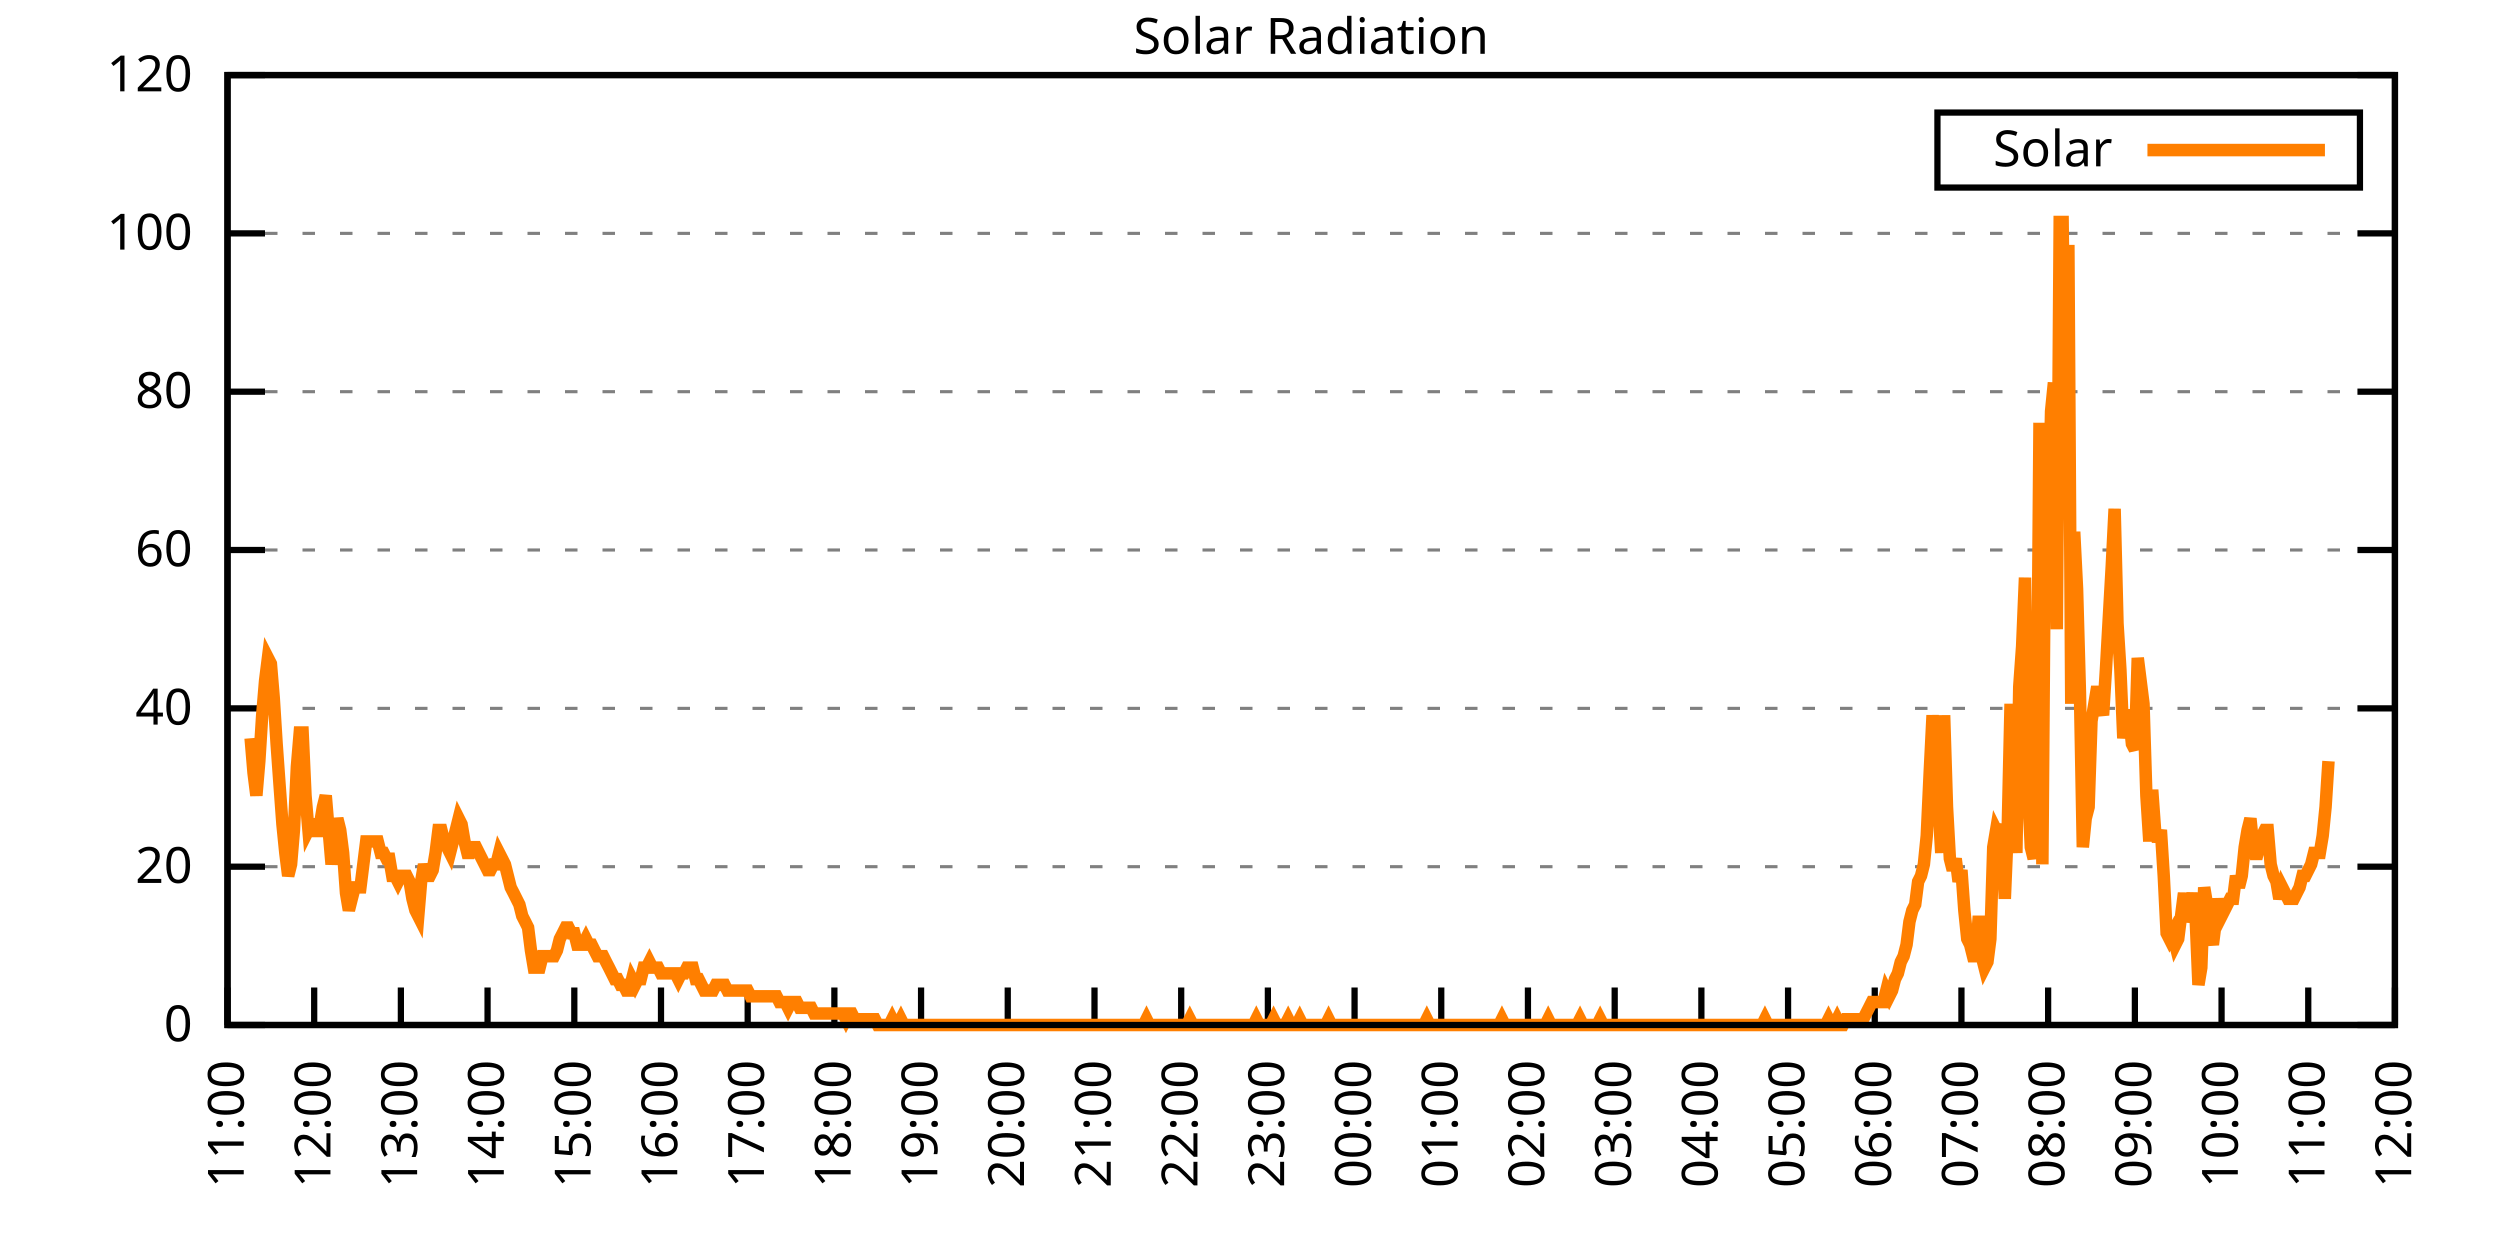
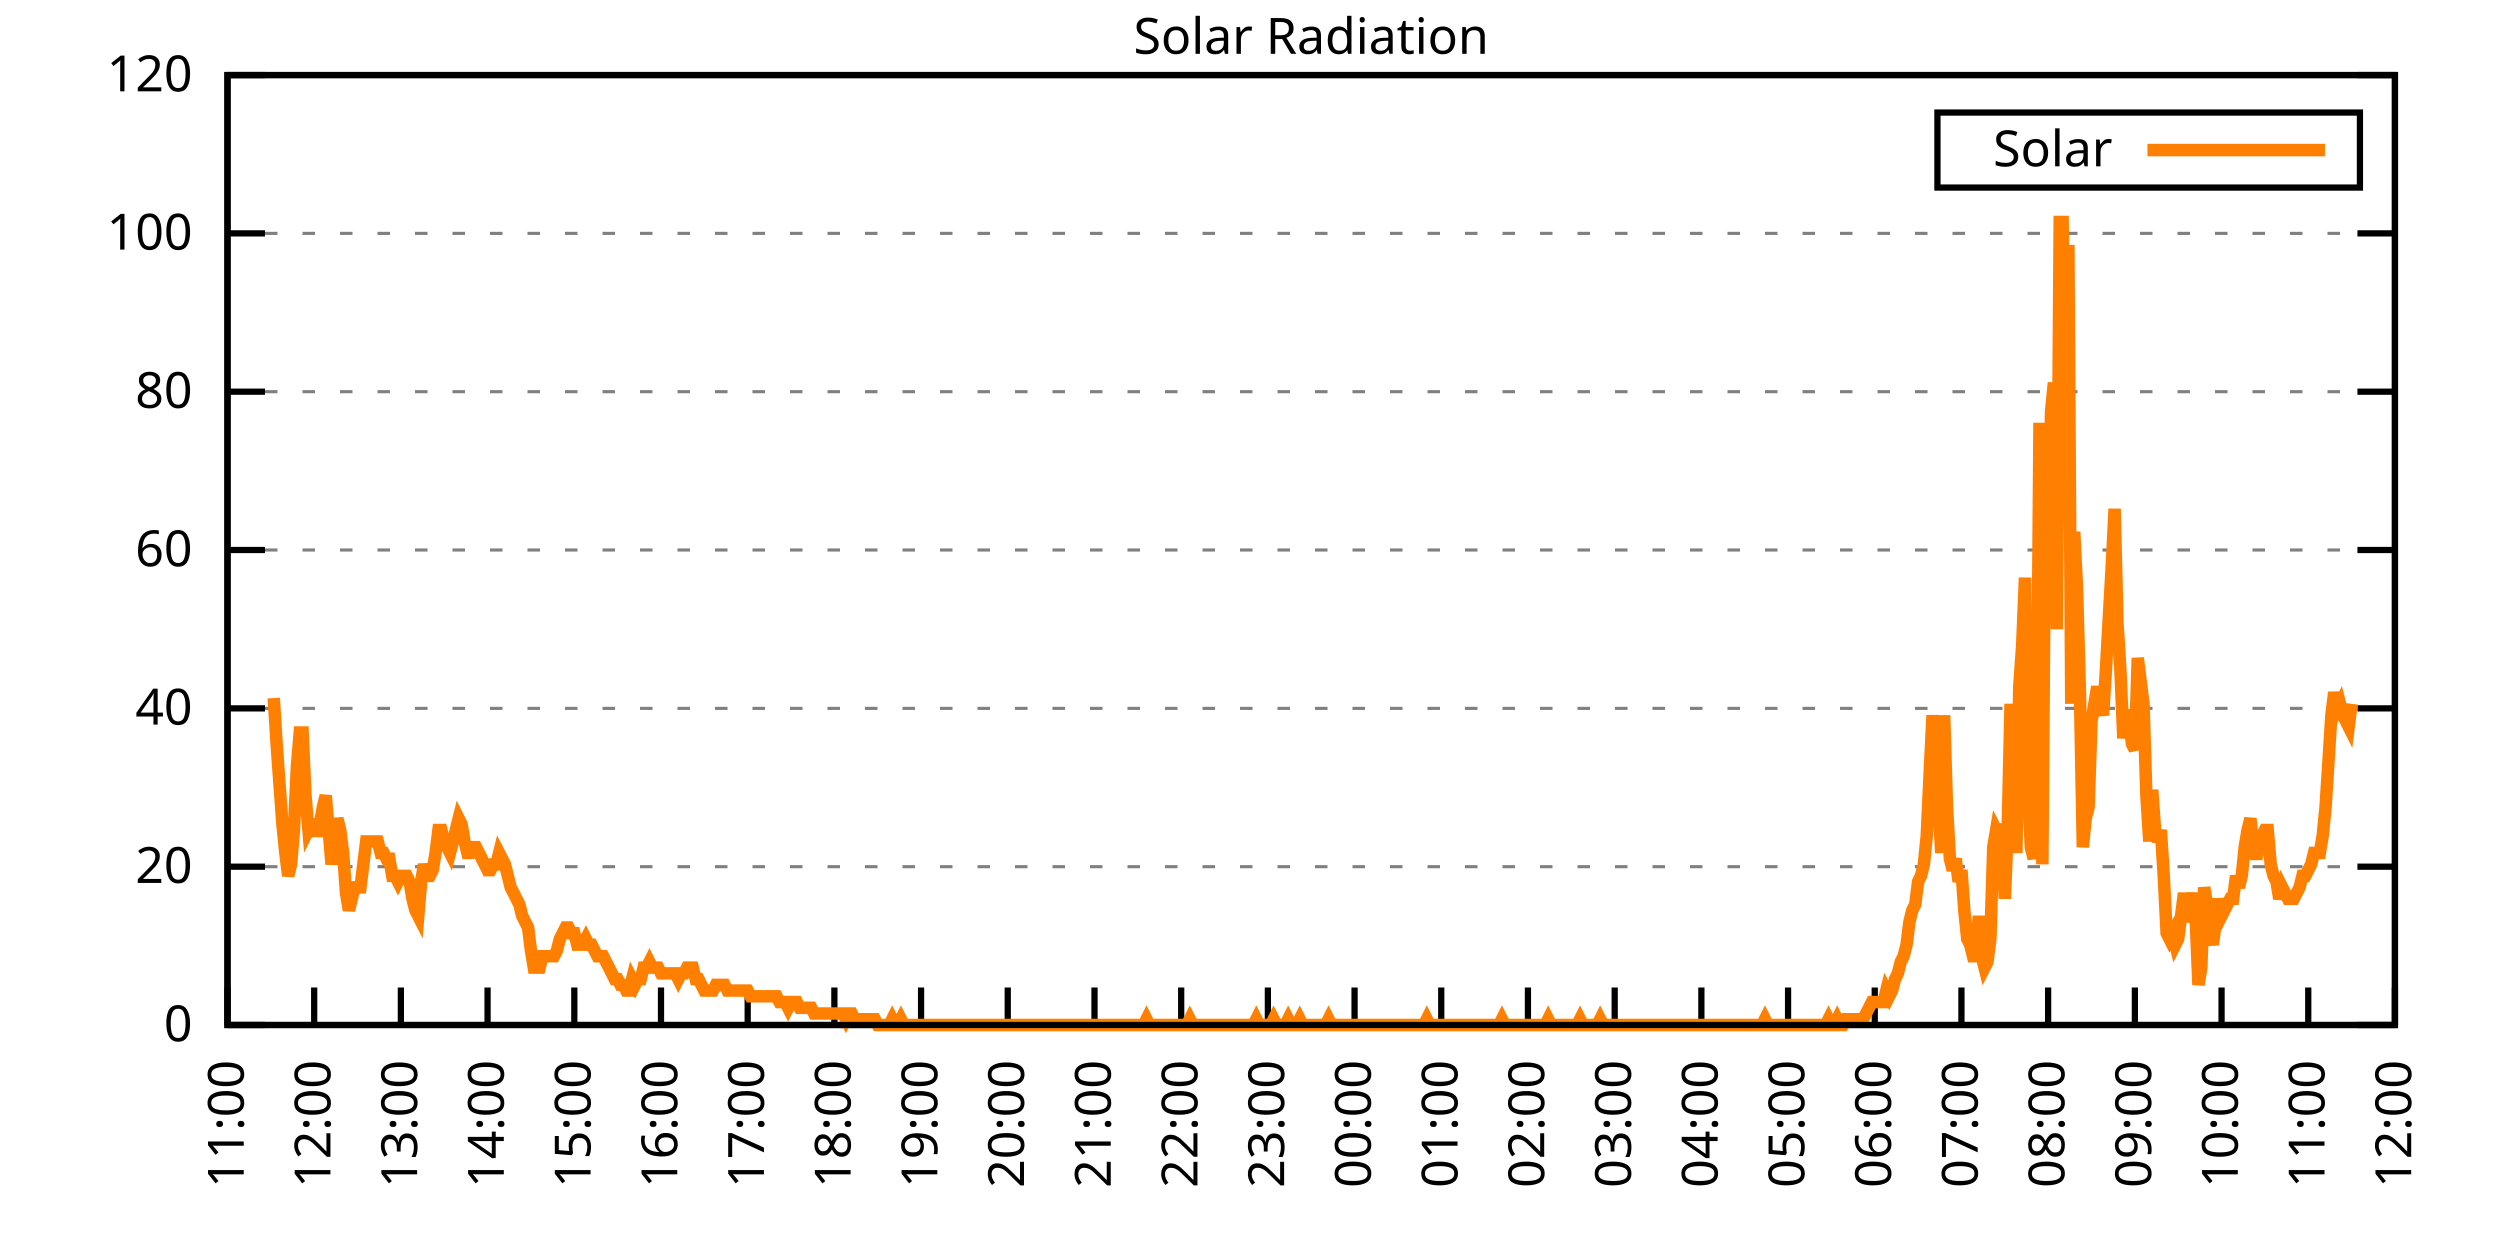
<svg xmlns="http://www.w3.org/2000/svg" xmlns:xlink="http://www.w3.org/1999/xlink" width="400" height="200" viewBox="0 0 400 200">
  <g id="gnuplot_canvas">
    <rect x="0" y="0" width="400" height="200" fill="none" />
    <defs>
      <circle id="gpDot" r="0.5" stroke-width="0.5" stroke="currentColor" />
      <path id="gpPt0" stroke-width="0.333" stroke="currentColor" d="M-1,0 h2 M0,-1 v2" />
      <path id="gpPt1" stroke-width="0.333" stroke="currentColor" d="M-1,-1 L1,1 M1,-1 L-1,1" />
      <path id="gpPt2" stroke-width="0.333" stroke="currentColor" d="M-1,0 L1,0 M0,-1 L0,1 M-1,-1 L1,1 M-1,1 L1,-1" />
      <rect id="gpPt3" stroke-width="0.333" stroke="currentColor" x="-1" y="-1" width="2" height="2" />
      <rect id="gpPt4" stroke-width="0.333" stroke="currentColor" fill="currentColor" x="-1" y="-1" width="2" height="2" />
      <circle id="gpPt5" stroke-width="0.333" stroke="currentColor" cx="0" cy="0" r="1" />
      <use xlink:href="#gpPt5" id="gpPt6" fill="currentColor" stroke="none" />
      <path id="gpPt7" stroke-width="0.333" stroke="currentColor" d="M0,-1.33 L-1.33,0.67 L1.33,0.67 z" />
      <use xlink:href="#gpPt7" id="gpPt8" fill="currentColor" stroke="none" />
      <use xlink:href="#gpPt7" id="gpPt9" stroke="currentColor" transform="rotate(180)" />
      <use xlink:href="#gpPt9" id="gpPt10" fill="currentColor" stroke="none" />
      <use xlink:href="#gpPt3" id="gpPt11" stroke="currentColor" transform="rotate(45)" />
      <use xlink:href="#gpPt11" id="gpPt12" fill="currentColor" stroke="none" />
      <path id="gpPt13" stroke-width="0.333" stroke="currentColor" d="M0,1.330 L1.265,0.411 L0.782,-1.067 L-0.782,-1.076 L-1.265,0.411 z" />
      <use xlink:href="#gpPt13" id="gpPt14" fill="currentColor" stroke="none" />
      <filter id="textbox" filterUnits="objectBoundingBox" x="0" y="0" height="1" width="1">
        <feFlood flood-color="white" flood-opacity="1" result="bgnd" />
        <feComposite in="SourceGraphic" in2="bgnd" operator="atop" />
      </filter>
      <filter id="greybox" filterUnits="objectBoundingBox" x="0" y="0" height="1" width="1">
        <feFlood flood-color="lightgrey" flood-opacity="1" result="grey" />
        <feComposite in="SourceGraphic" in2="grey" operator="atop" />
      </filter>
    </defs>
    <g fill="none" color="white" stroke="currentColor" stroke-width="1.00" stroke-linecap="butt" stroke-linejoin="miter">
</g>
    <g fill="none" color="black" stroke="currentColor" stroke-width="1.00" stroke-linecap="butt" stroke-linejoin="miter">
      <g stroke="none" shape-rendering="crispEdges">
        <polygon fill="rgb(255, 255, 255)" points="36.40,164.00 383.18,164.00 383.18,12.02 36.40,12.02 " />
      </g>
    </g>
    <g fill="none" color="black" stroke="currentColor" stroke-width="1.00" stroke-linecap="butt" stroke-linejoin="miter">
</g>
    <g fill="none" color="black" stroke="black" stroke-width="0.50" stroke-linecap="butt" stroke-linejoin="miter">
</g>
    <g fill="none" color="gray" stroke="currentColor" stroke-width="0.50" stroke-linecap="butt" stroke-linejoin="miter">
      <path stroke="gray" stroke-dasharray="2,4" class="gridline" d="M36.40,164.00 L383.19,164.00  " />
    </g>
    <g fill="none" color="gray" stroke="gray" stroke-width="1.00" stroke-linecap="butt" stroke-linejoin="miter">
</g>
    <g fill="none" color="black" stroke="currentColor" stroke-width="1.00" stroke-linecap="butt" stroke-linejoin="miter">
      <path stroke="black" d="M36.40,164.00 L42.40,164.00 M383.19,164.00 L377.19,164.00  " />
      <g transform="translate(30.80,166.60)" stroke="none" fill="black" font-family="Sans" font-size="8.00" text-anchor="end">
        <text>
          <tspan font-family="Sans"> 0</tspan>
        </text>
      </g>
    </g>
    <g fill="none" color="black" stroke="currentColor" stroke-width="1.00" stroke-linecap="butt" stroke-linejoin="miter">
</g>
    <g fill="none" color="black" stroke="black" stroke-width="0.50" stroke-linecap="butt" stroke-linejoin="miter">
</g>
    <g fill="none" color="gray" stroke="currentColor" stroke-width="0.50" stroke-linecap="butt" stroke-linejoin="miter">
      <path stroke="gray" stroke-dasharray="2,4" class="gridline" d="M36.40,138.67 L383.19,138.67  " />
    </g>
    <g fill="none" color="gray" stroke="gray" stroke-width="1.00" stroke-linecap="butt" stroke-linejoin="miter">
</g>
    <g fill="none" color="black" stroke="currentColor" stroke-width="1.00" stroke-linecap="butt" stroke-linejoin="miter">
      <path stroke="black" d="M36.40,138.67 L42.40,138.67 M383.19,138.67 L377.19,138.67  " />
      <g transform="translate(30.80,141.27)" stroke="none" fill="black" font-family="Sans" font-size="8.00" text-anchor="end">
        <text>
          <tspan font-family="Sans"> 20</tspan>
        </text>
      </g>
    </g>
    <g fill="none" color="black" stroke="currentColor" stroke-width="1.00" stroke-linecap="butt" stroke-linejoin="miter">
</g>
    <g fill="none" color="black" stroke="black" stroke-width="0.50" stroke-linecap="butt" stroke-linejoin="miter">
</g>
    <g fill="none" color="gray" stroke="currentColor" stroke-width="0.50" stroke-linecap="butt" stroke-linejoin="miter">
      <path stroke="gray" stroke-dasharray="2,4" class="gridline" d="M36.40,113.34 L383.19,113.34  " />
    </g>
    <g fill="none" color="gray" stroke="gray" stroke-width="1.00" stroke-linecap="butt" stroke-linejoin="miter">
</g>
    <g fill="none" color="black" stroke="currentColor" stroke-width="1.00" stroke-linecap="butt" stroke-linejoin="miter">
      <path stroke="black" d="M36.40,113.34 L42.40,113.34 M383.19,113.34 L377.19,113.34  " />
      <g transform="translate(30.80,115.94)" stroke="none" fill="black" font-family="Sans" font-size="8.00" text-anchor="end">
        <text>
          <tspan font-family="Sans"> 40</tspan>
        </text>
      </g>
    </g>
    <g fill="none" color="black" stroke="currentColor" stroke-width="1.00" stroke-linecap="butt" stroke-linejoin="miter">
</g>
    <g fill="none" color="black" stroke="black" stroke-width="0.50" stroke-linecap="butt" stroke-linejoin="miter">
</g>
    <g fill="none" color="gray" stroke="currentColor" stroke-width="0.50" stroke-linecap="butt" stroke-linejoin="miter">
      <path stroke="gray" stroke-dasharray="2,4" class="gridline" d="M36.40,88.00 L383.19,88.00  " />
    </g>
    <g fill="none" color="gray" stroke="gray" stroke-width="1.00" stroke-linecap="butt" stroke-linejoin="miter">
</g>
    <g fill="none" color="black" stroke="currentColor" stroke-width="1.00" stroke-linecap="butt" stroke-linejoin="miter">
      <path stroke="black" d="M36.40,88.00 L42.40,88.00 M383.19,88.00 L377.19,88.00  " />
      <g transform="translate(30.80,90.60)" stroke="none" fill="black" font-family="Sans" font-size="8.00" text-anchor="end">
        <text>
          <tspan font-family="Sans"> 60</tspan>
        </text>
      </g>
    </g>
    <g fill="none" color="black" stroke="currentColor" stroke-width="1.00" stroke-linecap="butt" stroke-linejoin="miter">
</g>
    <g fill="none" color="black" stroke="black" stroke-width="0.50" stroke-linecap="butt" stroke-linejoin="miter">
</g>
    <g fill="none" color="gray" stroke="currentColor" stroke-width="0.50" stroke-linecap="butt" stroke-linejoin="miter">
      <path stroke="gray" stroke-dasharray="2,4" class="gridline" d="M36.40,62.67 L383.19,62.67  " />
    </g>
    <g fill="none" color="gray" stroke="gray" stroke-width="1.00" stroke-linecap="butt" stroke-linejoin="miter">
</g>
    <g fill="none" color="black" stroke="currentColor" stroke-width="1.00" stroke-linecap="butt" stroke-linejoin="miter">
      <path stroke="black" d="M36.40,62.67 L42.40,62.67 M383.19,62.67 L377.19,62.67  " />
      <g transform="translate(30.80,65.27)" stroke="none" fill="black" font-family="Sans" font-size="8.00" text-anchor="end">
        <text>
          <tspan font-family="Sans"> 80</tspan>
        </text>
      </g>
    </g>
    <g fill="none" color="black" stroke="currentColor" stroke-width="1.00" stroke-linecap="butt" stroke-linejoin="miter">
</g>
    <g fill="none" color="black" stroke="black" stroke-width="0.50" stroke-linecap="butt" stroke-linejoin="miter">
</g>
    <g fill="none" color="gray" stroke="currentColor" stroke-width="0.50" stroke-linecap="butt" stroke-linejoin="miter">
      <path stroke="gray" stroke-dasharray="2,4" class="gridline" d="M36.40,37.34 L383.19,37.34  " />
    </g>
    <g fill="none" color="gray" stroke="gray" stroke-width="1.00" stroke-linecap="butt" stroke-linejoin="miter">
</g>
    <g fill="none" color="black" stroke="currentColor" stroke-width="1.00" stroke-linecap="butt" stroke-linejoin="miter">
      <path stroke="black" d="M36.40,37.34 L42.40,37.34 M383.19,37.34 L377.19,37.34  " />
      <g transform="translate(30.80,39.94)" stroke="none" fill="black" font-family="Sans" font-size="8.00" text-anchor="end">
        <text>
          <tspan font-family="Sans"> 100</tspan>
        </text>
      </g>
    </g>
    <g fill="none" color="black" stroke="currentColor" stroke-width="1.00" stroke-linecap="butt" stroke-linejoin="miter">
</g>
    <g fill="none" color="black" stroke="black" stroke-width="0.50" stroke-linecap="butt" stroke-linejoin="miter">
</g>
    <g fill="none" color="gray" stroke="currentColor" stroke-width="0.50" stroke-linecap="butt" stroke-linejoin="miter">
      <path stroke="gray" stroke-dasharray="2,4" class="gridline" d="M36.40,12.01 L383.19,12.01  " />
    </g>
    <g fill="none" color="gray" stroke="gray" stroke-width="1.00" stroke-linecap="butt" stroke-linejoin="miter">
</g>
    <g fill="none" color="black" stroke="currentColor" stroke-width="1.00" stroke-linecap="butt" stroke-linejoin="miter">
      <path stroke="black" d="M36.40,12.01 L42.40,12.01 M383.19,12.01 L377.19,12.01  " />
      <g transform="translate(30.80,14.61)" stroke="none" fill="black" font-family="Sans" font-size="8.00" text-anchor="end">
        <text>
          <tspan font-family="Sans"> 120</tspan>
        </text>
      </g>
    </g>
    <g fill="none" color="black" stroke="currentColor" stroke-width="1.00" stroke-linecap="butt" stroke-linejoin="miter">
      <path stroke="black" d="M36.40,164.00 L36.40,158.00  " />
      <g transform="translate(39.00,169.60) rotate(270.00)" stroke="none" fill="black" font-family="Sans" font-size="8.00" text-anchor="end">
        <text>
          <tspan font-family="Sans">11:00</tspan>
        </text>
      </g>
    </g>
    <g fill="none" color="black" stroke="currentColor" stroke-width="1.00" stroke-linecap="butt" stroke-linejoin="miter">
      <path stroke="black" d="M50.27,164.00 L50.27,158.00  " />
      <g transform="translate(52.87,169.60) rotate(270.00)" stroke="none" fill="black" font-family="Sans" font-size="8.00" text-anchor="end">
        <text>
          <tspan font-family="Sans">12:00</tspan>
        </text>
      </g>
    </g>
    <g fill="none" color="black" stroke="currentColor" stroke-width="1.00" stroke-linecap="butt" stroke-linejoin="miter">
      <path stroke="black" d="M64.14,164.00 L64.14,158.00  " />
      <g transform="translate(66.74,169.60) rotate(270.00)" stroke="none" fill="black" font-family="Sans" font-size="8.00" text-anchor="end">
        <text>
          <tspan font-family="Sans">13:00</tspan>
        </text>
      </g>
    </g>
    <g fill="none" color="black" stroke="currentColor" stroke-width="1.00" stroke-linecap="butt" stroke-linejoin="miter">
      <path stroke="black" d="M78.01,164.00 L78.01,158.00  " />
      <g transform="translate(80.61,169.60) rotate(270.00)" stroke="none" fill="black" font-family="Sans" font-size="8.00" text-anchor="end">
        <text>
          <tspan font-family="Sans">14:00</tspan>
        </text>
      </g>
    </g>
    <g fill="none" color="black" stroke="currentColor" stroke-width="1.00" stroke-linecap="butt" stroke-linejoin="miter">
      <path stroke="black" d="M91.89,164.00 L91.89,158.00  " />
      <g transform="translate(94.49,169.60) rotate(270.00)" stroke="none" fill="black" font-family="Sans" font-size="8.00" text-anchor="end">
        <text>
          <tspan font-family="Sans">15:00</tspan>
        </text>
      </g>
    </g>
    <g fill="none" color="black" stroke="currentColor" stroke-width="1.00" stroke-linecap="butt" stroke-linejoin="miter">
      <path stroke="black" d="M105.76,164.00 L105.76,158.00  " />
      <g transform="translate(108.36,169.60) rotate(270.00)" stroke="none" fill="black" font-family="Sans" font-size="8.00" text-anchor="end">
        <text>
          <tspan font-family="Sans">16:00</tspan>
        </text>
      </g>
    </g>
    <g fill="none" color="black" stroke="currentColor" stroke-width="1.00" stroke-linecap="butt" stroke-linejoin="miter">
      <path stroke="black" d="M119.63,164.00 L119.63,158.00  " />
      <g transform="translate(122.23,169.60) rotate(270.00)" stroke="none" fill="black" font-family="Sans" font-size="8.00" text-anchor="end">
        <text>
          <tspan font-family="Sans">17:00</tspan>
        </text>
      </g>
    </g>
    <g fill="none" color="black" stroke="currentColor" stroke-width="1.00" stroke-linecap="butt" stroke-linejoin="miter">
      <path stroke="black" d="M133.50,164.00 L133.50,158.00  " />
      <g transform="translate(136.10,169.60) rotate(270.00)" stroke="none" fill="black" font-family="Sans" font-size="8.00" text-anchor="end">
        <text>
          <tspan font-family="Sans">18:00</tspan>
        </text>
      </g>
    </g>
    <g fill="none" color="black" stroke="currentColor" stroke-width="1.00" stroke-linecap="butt" stroke-linejoin="miter">
      <path stroke="black" d="M147.37,164.00 L147.37,158.00  " />
      <g transform="translate(149.97,169.60) rotate(270.00)" stroke="none" fill="black" font-family="Sans" font-size="8.00" text-anchor="end">
        <text>
          <tspan font-family="Sans">19:00</tspan>
        </text>
      </g>
    </g>
    <g fill="none" color="black" stroke="currentColor" stroke-width="1.00" stroke-linecap="butt" stroke-linejoin="miter">
      <path stroke="black" d="M161.24,164.00 L161.24,158.00  " />
      <g transform="translate(163.84,169.60) rotate(270.00)" stroke="none" fill="black" font-family="Sans" font-size="8.00" text-anchor="end">
        <text>
          <tspan font-family="Sans">20:00</tspan>
        </text>
      </g>
    </g>
    <g fill="none" color="black" stroke="currentColor" stroke-width="1.00" stroke-linecap="butt" stroke-linejoin="miter">
      <path stroke="black" d="M175.12,164.00 L175.12,158.00  " />
      <g transform="translate(177.72,169.60) rotate(270.00)" stroke="none" fill="black" font-family="Sans" font-size="8.00" text-anchor="end">
        <text>
          <tspan font-family="Sans">21:00</tspan>
        </text>
      </g>
    </g>
    <g fill="none" color="black" stroke="currentColor" stroke-width="1.00" stroke-linecap="butt" stroke-linejoin="miter">
      <path stroke="black" d="M188.99,164.00 L188.99,158.00  " />
      <g transform="translate(191.59,169.60) rotate(270.00)" stroke="none" fill="black" font-family="Sans" font-size="8.00" text-anchor="end">
        <text>
          <tspan font-family="Sans">22:00</tspan>
        </text>
      </g>
    </g>
    <g fill="none" color="black" stroke="currentColor" stroke-width="1.00" stroke-linecap="butt" stroke-linejoin="miter">
      <path stroke="black" d="M202.86,164.00 L202.86,158.00  " />
      <g transform="translate(205.46,169.60) rotate(270.00)" stroke="none" fill="black" font-family="Sans" font-size="8.00" text-anchor="end">
        <text>
          <tspan font-family="Sans">23:00</tspan>
        </text>
      </g>
    </g>
    <g fill="none" color="black" stroke="currentColor" stroke-width="1.00" stroke-linecap="butt" stroke-linejoin="miter">
      <path stroke="black" d="M216.73,164.00 L216.73,158.00  " />
      <g transform="translate(219.33,169.60) rotate(270.00)" stroke="none" fill="black" font-family="Sans" font-size="8.00" text-anchor="end">
        <text>
          <tspan font-family="Sans">00:00</tspan>
        </text>
      </g>
    </g>
    <g fill="none" color="black" stroke="currentColor" stroke-width="1.00" stroke-linecap="butt" stroke-linejoin="miter">
      <path stroke="black" d="M230.60,164.00 L230.60,158.00  " />
      <g transform="translate(233.20,169.60) rotate(270.00)" stroke="none" fill="black" font-family="Sans" font-size="8.00" text-anchor="end">
        <text>
          <tspan font-family="Sans">01:00</tspan>
        </text>
      </g>
    </g>
    <g fill="none" color="black" stroke="currentColor" stroke-width="1.00" stroke-linecap="butt" stroke-linejoin="miter">
      <path stroke="black" d="M244.47,164.00 L244.47,158.00  " />
      <g transform="translate(247.07,169.60) rotate(270.00)" stroke="none" fill="black" font-family="Sans" font-size="8.00" text-anchor="end">
        <text>
          <tspan font-family="Sans">02:00</tspan>
        </text>
      </g>
    </g>
    <g fill="none" color="black" stroke="currentColor" stroke-width="1.00" stroke-linecap="butt" stroke-linejoin="miter">
      <path stroke="black" d="M258.35,164.00 L258.35,158.00  " />
      <g transform="translate(260.95,169.60) rotate(270.00)" stroke="none" fill="black" font-family="Sans" font-size="8.00" text-anchor="end">
        <text>
          <tspan font-family="Sans">03:00</tspan>
        </text>
      </g>
    </g>
    <g fill="none" color="black" stroke="currentColor" stroke-width="1.00" stroke-linecap="butt" stroke-linejoin="miter">
      <path stroke="black" d="M272.22,164.00 L272.22,158.00  " />
      <g transform="translate(274.82,169.60) rotate(270.00)" stroke="none" fill="black" font-family="Sans" font-size="8.00" text-anchor="end">
        <text>
          <tspan font-family="Sans">04:00</tspan>
        </text>
      </g>
    </g>
    <g fill="none" color="black" stroke="currentColor" stroke-width="1.00" stroke-linecap="butt" stroke-linejoin="miter">
      <path stroke="black" d="M286.09,164.00 L286.09,158.00  " />
      <g transform="translate(288.69,169.60) rotate(270.00)" stroke="none" fill="black" font-family="Sans" font-size="8.00" text-anchor="end">
        <text>
          <tspan font-family="Sans">05:00</tspan>
        </text>
      </g>
    </g>
    <g fill="none" color="black" stroke="currentColor" stroke-width="1.00" stroke-linecap="butt" stroke-linejoin="miter">
      <path stroke="black" d="M299.96,164.00 L299.96,158.00  " />
      <g transform="translate(302.56,169.60) rotate(270.00)" stroke="none" fill="black" font-family="Sans" font-size="8.00" text-anchor="end">
        <text>
          <tspan font-family="Sans">06:00</tspan>
        </text>
      </g>
    </g>
    <g fill="none" color="black" stroke="currentColor" stroke-width="1.00" stroke-linecap="butt" stroke-linejoin="miter">
      <path stroke="black" d="M313.83,164.00 L313.83,158.00  " />
      <g transform="translate(316.43,169.60) rotate(270.00)" stroke="none" fill="black" font-family="Sans" font-size="8.00" text-anchor="end">
        <text>
          <tspan font-family="Sans">07:00</tspan>
        </text>
      </g>
    </g>
    <g fill="none" color="black" stroke="currentColor" stroke-width="1.00" stroke-linecap="butt" stroke-linejoin="miter">
      <path stroke="black" d="M327.70,164.00 L327.70,158.00  " />
      <g transform="translate(330.30,169.60) rotate(270.00)" stroke="none" fill="black" font-family="Sans" font-size="8.00" text-anchor="end">
        <text>
          <tspan font-family="Sans">08:00</tspan>
        </text>
      </g>
    </g>
    <g fill="none" color="black" stroke="currentColor" stroke-width="1.00" stroke-linecap="butt" stroke-linejoin="miter">
      <path stroke="black" d="M341.58,164.00 L341.58,158.00  " />
      <g transform="translate(344.18,169.60) rotate(270.00)" stroke="none" fill="black" font-family="Sans" font-size="8.00" text-anchor="end">
        <text>
          <tspan font-family="Sans">09:00</tspan>
        </text>
      </g>
    </g>
    <g fill="none" color="black" stroke="currentColor" stroke-width="1.00" stroke-linecap="butt" stroke-linejoin="miter">
      <path stroke="black" d="M355.45,164.00 L355.45,158.00  " />
      <g transform="translate(358.05,169.60) rotate(270.00)" stroke="none" fill="black" font-family="Sans" font-size="8.00" text-anchor="end">
        <text>
          <tspan font-family="Sans">10:00</tspan>
        </text>
      </g>
    </g>
    <g fill="none" color="black" stroke="currentColor" stroke-width="1.00" stroke-linecap="butt" stroke-linejoin="miter">
      <path stroke="black" d="M369.32,164.00 L369.32,158.00  " />
      <g transform="translate(371.92,169.60) rotate(270.00)" stroke="none" fill="black" font-family="Sans" font-size="8.00" text-anchor="end">
        <text>
          <tspan font-family="Sans">11:00</tspan>
        </text>
      </g>
    </g>
    <g fill="none" color="black" stroke="currentColor" stroke-width="1.00" stroke-linecap="butt" stroke-linejoin="miter">
      <path stroke="black" d="M383.19,164.00 L383.19,158.00  " />
      <g transform="translate(385.79,169.60) rotate(270.00)" stroke="none" fill="black" font-family="Sans" font-size="8.00" text-anchor="end">
        <text>
          <tspan font-family="Sans">12:00</tspan>
        </text>
      </g>
    </g>
    <g fill="none" color="black" stroke="currentColor" stroke-width="1.00" stroke-linecap="butt" stroke-linejoin="miter">
</g>
    <g fill="none" color="black" stroke="currentColor" stroke-width="1.00" stroke-linecap="butt" stroke-linejoin="miter">
      <path stroke="black" d="M36.40,12.01 L36.40,164.00 L383.19,164.00 L383.19,12.01 L36.40,12.01 Z  " />
    </g>
    <g fill="none" color="black" stroke="currentColor" stroke-width="1.00" stroke-linecap="butt" stroke-linejoin="miter">
</g>
    <g fill="none" color="black" stroke="currentColor" stroke-width="1.00" stroke-linecap="butt" stroke-linejoin="miter">
      <path stroke="black" d="M309.99,30.01 L309.99,18.01 L377.59,18.01 L377.59,30.01 L309.99,30.01 Z  " />
    </g>
    <g id="Solar_Radiation_plot_1">
      <g fill="none" color="white" stroke="black" stroke-width="2.00" stroke-linecap="butt" stroke-linejoin="miter">
</g>
      <g fill="none" color="black" stroke="currentColor" stroke-width="2.00" stroke-linecap="butt" stroke-linejoin="miter">
        <g transform="translate(337.99,26.61)" stroke="none" fill="black" font-family="Sans" font-size="8.00" text-anchor="end">
          <text>
            <tspan font-family="Sans">Solar</tspan>
          </text>
        </g>
      </g>
      <g fill="none" color="black" stroke="currentColor" stroke-width="2.00" stroke-linecap="butt" stroke-linejoin="miter">
-         <path stroke="rgb(255, 127,   0)" d="M343.59,24.01 L371.99,24.01 M40.10,118.12 L40.56,123.62 L41.02,127.29 L41.49,121.79 L41.95,114.44 L42.41,108.94   L42.87,105.27 L43.34,106.19 L43.80,111.69 L44.26,119.03 L44.72,125.46 L45.19,131.88 L45.65,136.47 L46.11,140.14   L46.57,138.30 L47.03,132.80 L47.50,122.70 L47.96,117.20 L48.42,117.20 L48.88,127.29 L49.35,132.80 L49.81,131.88   L50.27,131.88 L50.73,133.72 L51.20,131.88 L51.66,129.13 L52.12,127.29 L52.58,132.80 L53.05,138.30 L53.51,134.63   L53.97,130.96 L54.43,132.80 L54.90,136.47 L55.36,142.89 L55.82,145.65 L56.28,143.81 L56.75,141.98 L57.21,141.98   L57.67,141.98 L58.13,138.30 L58.59,134.63 L59.06,134.63 L59.52,134.63 L59.98,134.63 L60.44,134.63 L60.91,136.47   L61.37,136.47 L61.83,137.39 L62.29,137.39 L62.76,140.14 L63.22,140.14 L63.68,141.06 L64.14,140.14 L64.61,140.14   L65.07,140.14 L65.53,141.06 L65.99,143.81 L66.46,145.65 L66.92,146.56 L67.38,141.06 L67.84,138.30 L68.30,140.14   L68.77,140.14 L69.23,139.22 L69.69,136.47 L70.15,132.80 L70.62,132.80 L71.08,134.63 L71.54,135.55 L72.00,136.47   L72.47,134.63 L72.93,132.80 L73.39,130.96 L73.85,131.88 L74.32,134.63 L74.78,136.47 L75.24,136.47 L75.70,135.55   L76.17,135.55 L76.63,136.47 L77.09,137.39 L77.55,138.30 L78.01,139.22 L78.48,139.22 L78.94,138.30 L79.40,138.30   L79.86,136.47 L80.33,137.39 L80.79,138.30 L81.25,140.14 L81.71,141.98 L82.18,142.89 L82.64,143.81 L83.10,144.73   L83.56,146.56 L84.03,147.48 L84.49,148.40 L84.95,152.07 L85.41,154.82 L85.88,154.82 L86.34,154.82 L86.80,152.99   L87.26,152.99 L87.72,152.99 L88.19,152.99 L88.65,152.99 L89.11,152.07 L89.57,150.23 L90.04,149.32 L90.50,148.40   L90.96,148.40 L91.42,149.32 L91.89,149.32 L92.35,151.15 L92.81,151.15 L93.27,151.15 L93.74,150.23 L94.20,151.15   L94.66,151.15 L95.12,152.07 L95.59,152.99 L96.05,152.99 L96.51,152.99 L96.97,153.91 L97.44,154.82 L97.90,155.74   L98.36,156.66 L98.82,156.66 L99.28,157.58 L99.75,157.58 L100.21,158.49 L100.67,158.49 L101.13,156.66 L101.60,157.58   L102.06,156.66 L102.52,156.66 L102.98,154.82 L103.45,154.82 L103.91,153.91 L104.37,154.82 L104.83,154.82 L105.30,154.82   L105.76,155.74 L106.22,155.74 L106.68,155.74 L107.15,155.74 L107.61,155.74 L108.07,155.74 L108.53,156.66 L108.99,155.74   L109.46,155.74 L109.92,154.82 L110.38,154.82 L110.84,154.82 L111.31,156.66 L111.77,156.66 L112.23,157.58 L112.69,158.49   L113.16,158.49 L113.62,158.49 L114.08,158.49 L114.54,157.58 L115.01,157.58 L115.47,157.58 L115.93,157.58 L116.39,158.49   L116.86,158.49 L117.32,158.49 L117.78,158.49 L118.24,158.49 L118.70,158.49 L119.17,158.49 L119.63,158.49 L120.09,159.41   L120.55,159.41 L121.02,159.41 L121.48,159.41 L121.94,159.41 L122.40,159.41 L122.87,159.41 L123.33,159.41 L123.79,159.41   L124.25,159.41 L124.72,160.33 L125.18,160.33 L125.64,160.33 L126.10,161.25 L126.57,160.33 L127.03,160.33 L127.49,160.33   L127.95,161.25 L128.41,161.25 L128.88,161.25 L129.34,161.25 L129.80,161.25 L130.26,162.16 L130.73,162.16 L131.19,162.16   L131.65,162.16 L132.11,162.16 L132.58,162.16 L133.04,162.16 L133.50,162.16 L133.96,162.16 L134.43,162.16 L134.89,162.16   L135.35,163.08 L135.81,162.16 L136.28,162.16 L136.74,163.08 L137.20,163.08 L137.66,163.08 L138.13,163.08 L138.59,163.08   L139.05,163.08 L139.51,163.08 L139.97,163.08 L140.44,164.00 L140.90,164.00 L141.36,164.00 L141.82,164.00 L142.29,164.00   L142.75,163.08 L143.21,164.00 L143.67,164.00 L144.14,163.08 L144.60,164.00 L145.06,164.00 L145.52,164.00 L145.99,164.00   L146.45,164.00 L146.91,164.00 L147.37,164.00 L147.84,164.00 L148.30,164.00 L148.76,164.00 L149.22,164.00 L149.68,164.00   L150.15,164.00 L150.61,164.00 L151.07,164.00 L151.53,164.00 L152.00,164.00 L152.46,164.00 L152.92,164.00 L153.38,164.00   L153.85,164.00 L154.31,164.00 L154.77,164.00 L155.23,164.00 L155.70,164.00 L156.16,164.00 L156.62,164.00 L157.08,164.00   L157.55,164.00 L158.01,164.00 L158.47,164.00 L158.93,164.00 L159.39,164.00 L159.86,164.00 L160.32,164.00 L160.78,164.00   L161.24,164.00 L161.71,164.00 L162.17,164.00 L162.63,164.00 L163.09,164.00 L163.56,164.00 L164.02,164.00 L164.48,164.00   L164.94,164.00 L165.41,164.00 L165.87,164.00 L166.33,164.00 L166.79,164.00 L167.26,164.00 L167.72,164.00 L168.18,164.00   L168.64,164.00 L169.10,164.00 L169.57,164.00 L170.03,164.00 L170.49,164.00 L170.95,164.00 L171.42,164.00 L171.88,164.00   L172.34,164.00 L172.80,164.00 L173.27,164.00 L173.73,164.00 L174.19,164.00 L174.65,164.00 L175.12,164.00 L175.58,164.00   L176.04,164.00 L176.50,164.00 L176.97,164.00 L177.43,164.00 L177.89,164.00 L178.35,164.00 L178.82,164.00 L179.28,164.00   L179.74,164.00 L180.20,164.00 L180.66,164.00 L181.13,164.00 L181.59,164.00 L182.05,164.00 L182.51,164.00 L182.98,164.00   L183.44,163.08 L183.90,164.00 L184.36,164.00 L184.83,164.00 L185.29,164.00 L185.75,164.00 L186.21,164.00 L186.68,164.00   L187.14,164.00 L187.60,164.00 L188.06,164.00 L188.53,164.00 L188.99,164.00 L189.45,164.00 L189.91,164.00 L190.37,163.08   L190.84,164.00 L191.30,164.00 L191.76,164.00 L192.22,164.00 L192.69,164.00 L193.15,164.00 L193.61,164.00 L194.07,164.00   L194.54,164.00 L195.00,164.00 L195.46,164.00 L195.92,164.00 L196.39,164.00 L196.85,164.00 L197.31,164.00 L197.77,164.00   L198.24,164.00 L198.70,164.00 L199.16,164.00 L199.62,164.00 L200.08,164.00 L200.55,164.00 L201.01,163.08 L201.47,164.00   L201.93,164.00 L202.40,164.00 L202.86,164.00 L203.32,164.00 L203.78,163.08 L204.25,164.00 L204.71,164.00 L205.17,164.00   L205.63,164.00 L206.10,163.08 L206.56,164.00 L207.02,164.00 L207.48,164.00 L207.95,163.08 L208.41,164.00 L208.87,164.00   L209.33,164.00 L209.80,164.00 L210.26,164.00 L210.72,164.00 L211.18,164.00 L211.64,164.00 L212.11,164.00 L212.57,163.08   L213.03,164.00 L213.49,164.00 L213.96,164.00 L214.42,164.00 L214.88,164.00 L215.34,164.00 L215.81,164.00 L216.27,164.00   L216.73,164.00 L217.19,164.00 L217.66,164.00 L218.12,164.00 L218.58,164.00 L219.04,164.00 L219.51,164.00 L219.97,164.00   L220.43,164.00 L220.89,164.00 L221.35,164.00 L221.82,164.00 L222.28,164.00 L222.74,164.00 L223.20,164.00 L223.67,164.00   L224.13,164.00 L224.59,164.00 L225.05,164.00 L225.52,164.00 L225.98,164.00 L226.44,164.00 L226.90,164.00 L227.37,164.00   L227.83,164.00 L228.29,163.08 L228.75,164.00 L229.22,164.00 L229.68,164.00 L230.14,164.00 L230.60,164.00 L231.06,164.00   L231.53,164.00 L231.99,164.00 L232.45,164.00 L232.91,164.00 L233.38,164.00 L233.84,164.00 L234.30,164.00 L234.76,164.00   L235.23,164.00 L235.69,164.00 L236.15,164.00 L236.61,164.00 L237.08,164.00 L237.54,164.00 L238.00,164.00 L238.46,164.00   L238.93,164.00 L239.39,164.00 L239.85,164.00 L240.31,163.08 L240.77,164.00 L241.24,164.00 L241.70,164.00 L242.16,164.00   L242.62,164.00 L243.09,164.00 L243.55,164.00 L244.01,164.00 L244.47,164.00 L244.94,164.00 L245.40,164.00 L245.86,164.00   L246.32,164.00 L246.79,164.00 L247.25,164.00 L247.71,163.08 L248.17,164.00 L248.64,164.00 L249.10,164.00 L249.56,164.00   L250.02,164.00 L250.49,164.00 L250.95,164.00 L251.41,164.00 L251.87,164.00 L252.33,164.00 L252.80,163.08 L253.26,164.00   L253.72,164.00 L254.18,164.00 L254.65,164.00 L255.11,164.00 L255.57,164.00 L256.03,163.08 L256.50,164.00 L256.96,164.00   L257.42,164.00 L257.88,164.00 L258.35,164.00 L258.81,164.00 L259.27,164.00 L259.73,164.00 L260.20,164.00 L260.66,164.00   L261.12,164.00 L261.58,164.00 L262.04,164.00 L262.51,164.00 L262.97,164.00 L263.43,164.00 L263.89,164.00 L264.36,164.00   L264.82,164.00 L265.28,164.00 L265.74,164.00 L266.21,164.00 L266.67,164.00 L267.13,164.00 L267.59,164.00 L268.06,164.00   L268.52,164.00 L268.98,164.00 L269.44,164.00 L269.91,164.00 L270.37,164.00 L270.83,164.00 L271.29,164.00 L271.75,164.00   L272.22,164.00 L272.68,164.00 L273.14,164.00 L273.60,164.00 L274.07,164.00 L274.53,164.00 L274.99,164.00 L275.45,164.00   L275.92,164.00 L276.38,164.00 L276.84,164.00 L277.30,164.00 L277.77,164.00 L278.23,164.00 L278.69,164.00 L279.15,164.00   L279.62,164.00 L280.08,164.00 L280.54,164.00 L281.00,164.00 L281.46,164.00 L281.93,164.00 L282.39,163.08 L282.85,164.00   L283.31,164.00 L283.78,164.00 L284.24,164.00 L284.70,164.00 L285.16,164.00 L285.63,164.00 L286.09,164.00 L286.55,164.00   L287.01,164.00 L287.48,164.00 L287.94,164.00 L288.40,164.00 L288.86,164.00 L289.33,164.00 L289.79,164.00 L290.25,164.00   L290.71,164.00 L291.18,164.00 L291.64,164.00 L292.10,164.00 L292.56,163.08 L293.02,164.00 L293.49,164.00 L293.95,163.08   L294.41,164.00 L294.87,164.00 L295.34,163.08 L295.80,163.08 L296.26,163.08 L296.72,163.08 L297.19,163.08 L297.65,163.08   L298.11,163.08 L298.57,162.16 L299.04,161.25 L299.50,160.33 L299.96,160.33 L300.42,160.33 L300.89,160.33 L301.35,160.33   L301.81,158.49 L302.27,159.41 L302.73,158.49 L303.20,156.66 L303.66,155.74 L304.12,153.91 L304.58,152.99 L305.05,151.15   L305.51,147.48 L305.97,145.65 L306.43,144.73 L306.90,141.06 L307.36,140.14 L307.82,138.30 L308.28,133.72 L308.75,123.62   L309.21,114.44 L309.67,121.79 L310.13,128.21 L310.60,136.47 L311.06,114.44 L311.52,129.13 L311.98,137.39 L312.44,139.22   L312.91,137.39 L313.37,141.06 L313.83,139.22 L314.29,145.65 L314.76,150.23 L315.22,151.15 L315.68,152.99 L316.14,152.99   L316.61,146.56 L317.07,152.99 L317.53,154.82 L317.99,153.91 L318.46,150.23 L318.92,135.55 L319.38,132.80 L319.84,133.72   L320.31,131.88 L320.77,143.81 L321.23,132.80 L321.69,112.61 L322.15,129.13 L322.62,136.47 L323.08,109.86 L323.54,103.43   L324.00,92.42 L324.47,125.46 L324.93,135.55 L325.39,137.39 L325.85,126.37 L326.32,67.64 L326.78,138.30 L327.24,77.74   L327.70,87.83 L328.17,65.81 L328.63,61.22 L329.09,100.68 L329.55,35.52 L330.02,35.52 L330.48,74.98 L330.94,39.19   L331.40,112.61 L331.87,85.08 L332.33,94.26 L332.79,110.77 L333.25,135.55 L333.71,130.96 L334.18,129.13 L334.64,115.36   L335.10,112.61 L335.56,109.86 L336.03,112.61 L336.49,114.44 L336.95,107.10 L337.41,98.84 L337.88,90.59 L338.34,81.41   L338.80,99.76 L339.26,107.10 L339.73,118.12 L340.19,114.44 L340.65,114.44 L341.11,119.03 L341.58,119.95 L342.04,105.27   L342.50,108.94 L342.96,112.61 L343.42,127.29 L343.89,134.63 L344.35,126.37 L344.81,132.80 L345.27,134.63 L345.74,132.80   L346.20,140.14 L346.66,149.32 L347.12,150.23 L347.59,149.32 L348.05,151.15 L348.51,150.23 L348.97,146.56 L349.44,142.89   L349.90,147.48 L350.36,145.65 L350.82,142.89 L351.29,146.56 L351.75,157.58 L352.21,154.82 L352.67,141.98 L353.13,144.73   L353.60,149.32 L354.06,151.15 L354.52,147.48 L354.98,143.81 L355.45,146.56 L355.91,145.65 L356.37,144.73 L356.83,143.81   L357.30,143.81 L357.76,140.14 L358.22,141.98 L358.68,140.14 L359.15,135.55 L359.61,132.80 L360.07,130.96 L360.53,135.55   L361.00,137.39 L361.46,135.55 L361.92,133.72 L362.38,132.80 L362.84,132.80 L363.31,138.30 L363.77,140.14 L364.23,141.06   L364.69,143.81 L365.16,141.98 L365.62,142.89 L366.08,143.81 L366.54,143.81 L367.01,143.81 L367.47,142.89 L367.93,141.98   L368.39,140.14 L368.86,140.14 L369.32,139.22 L369.78,138.30 L370.24,136.47 L370.71,136.47 L371.17,136.47 L371.63,133.72   L372.09,129.13 L372.56,121.79  " />
+         <path stroke="rgb(255, 127,   0)" d="M343.59,24.01 L371.99,24.01 M43.80,111.69 L44.26,119.03 L44.72,125.46 L45.19,131.88 L45.65,136.47 L46.11,140.14   L46.57,138.30 L47.03,132.80 L47.50,122.70 L47.96,117.20 L48.42,117.20 L48.88,127.29 L49.35,132.80 L49.81,131.88   L50.27,131.88 L50.73,133.72 L51.20,131.88 L51.66,129.13 L52.12,127.29 L52.58,132.80 L53.05,138.30 L53.51,134.63   L53.97,130.96 L54.43,132.80 L54.90,136.47 L55.36,142.89 L55.82,145.65 L56.28,143.81 L56.75,141.98 L57.21,141.98   L57.67,141.98 L58.13,138.30 L58.59,134.63 L59.06,134.63 L59.52,134.63 L59.98,134.63 L60.44,134.63 L60.91,136.47   L61.37,136.47 L61.83,137.39 L62.29,137.39 L62.76,140.14 L63.22,140.14 L63.68,141.06 L64.14,140.14 L64.61,140.14   L65.07,140.14 L65.53,141.06 L65.99,143.81 L66.46,145.65 L66.92,146.56 L67.38,141.06 L67.84,138.30 L68.30,140.14   L68.77,140.14 L69.23,139.22 L69.69,136.47 L70.15,132.80 L70.62,132.80 L71.08,134.63 L71.54,135.55 L72.00,136.47   L72.47,134.63 L72.93,132.80 L73.39,130.96 L73.85,131.88 L74.32,134.63 L74.78,136.47 L75.24,136.47 L75.70,135.55   L76.17,135.55 L76.63,136.47 L77.09,137.39 L77.55,138.30 L78.01,139.22 L78.48,139.22 L78.94,138.30 L79.40,138.30   L79.86,136.47 L80.33,137.39 L80.79,138.30 L81.25,140.14 L81.71,141.98 L82.18,142.89 L82.64,143.81 L83.10,144.73   L83.56,146.56 L84.03,147.48 L84.49,148.40 L84.95,152.07 L85.41,154.82 L85.88,154.82 L86.34,154.82 L86.80,152.99   L87.26,152.99 L87.72,152.99 L88.19,152.99 L88.65,152.99 L89.11,152.07 L89.57,150.23 L90.04,149.32 L90.50,148.40   L90.96,148.40 L91.42,149.32 L91.89,149.32 L92.35,151.15 L92.81,151.15 L93.27,151.15 L93.74,150.23 L94.20,151.15   L94.66,151.15 L95.12,152.07 L95.59,152.99 L96.05,152.99 L96.51,152.99 L96.97,153.91 L97.44,154.82 L97.90,155.74   L98.36,156.66 L98.82,156.66 L99.28,157.58 L99.75,157.58 L100.21,158.49 L100.67,158.49 L101.13,156.66 L101.60,157.58   L102.06,156.66 L102.52,156.66 L102.98,154.82 L103.45,154.82 L103.91,153.91 L104.37,154.82 L104.83,154.82 L105.30,154.82   L105.76,155.74 L106.22,155.74 L106.68,155.74 L107.15,155.74 L107.61,155.74 L108.07,155.74 L108.53,156.66 L108.99,155.74   L109.46,155.74 L109.92,154.82 L110.38,154.82 L110.84,154.82 L111.31,156.66 L111.77,156.66 L112.23,157.58 L112.69,158.49   L113.16,158.49 L113.62,158.49 L114.08,158.49 L114.54,157.58 L115.01,157.58 L115.47,157.58 L115.93,157.58 L116.39,158.49   L116.86,158.49 L117.32,158.49 L117.78,158.49 L118.24,158.49 L118.70,158.49 L119.17,158.49 L119.63,158.49 L120.09,159.41   L120.55,159.41 L121.02,159.41 L121.48,159.41 L121.94,159.41 L122.40,159.41 L122.87,159.41 L123.33,159.41 L123.79,159.41   L124.25,159.41 L124.72,160.33 L125.18,160.33 L125.64,160.33 L126.10,161.25 L126.57,160.33 L127.03,160.33 L127.49,160.33   L127.95,161.25 L128.41,161.25 L128.88,161.25 L129.34,161.25 L129.80,161.25 L130.26,162.16 L130.73,162.16 L131.19,162.16   L131.65,162.16 L132.11,162.16 L132.58,162.16 L133.04,162.16 L133.50,162.16 L133.96,162.16 L134.43,162.16 L134.89,162.16   L135.35,163.08 L135.81,162.16 L136.28,162.16 L136.74,163.08 L137.20,163.08 L137.66,163.08 L138.13,163.08 L138.59,163.08   L139.05,163.08 L139.51,163.08 L139.97,163.08 L140.44,164.00 L140.90,164.00 L141.36,164.00 L141.82,164.00 L142.29,164.00   L142.75,163.08 L143.21,164.00 L143.67,164.00 L144.14,163.08 L144.60,164.00 L145.06,164.00 L145.52,164.00 L145.99,164.00   L146.45,164.00 L146.91,164.00 L147.37,164.00 L147.84,164.00 L148.30,164.00 L148.76,164.00 L149.22,164.00 L149.68,164.00   L150.15,164.00 L150.61,164.00 L151.07,164.00 L151.53,164.00 L152.00,164.00 L152.46,164.00 L152.92,164.00 L153.38,164.00   L153.85,164.00 L154.31,164.00 L154.77,164.00 L155.23,164.00 L155.70,164.00 L156.16,164.00 L156.62,164.00 L157.08,164.00   L157.55,164.00 L158.01,164.00 L158.47,164.00 L158.93,164.00 L159.39,164.00 L159.86,164.00 L160.32,164.00 L160.78,164.00   L161.24,164.00 L161.71,164.00 L162.17,164.00 L162.63,164.00 L163.09,164.00 L163.56,164.00 L164.02,164.00 L164.48,164.00   L164.94,164.00 L165.41,164.00 L165.87,164.00 L166.33,164.00 L166.79,164.00 L167.26,164.00 L167.72,164.00 L168.18,164.00   L168.64,164.00 L169.10,164.00 L169.57,164.00 L170.03,164.00 L170.49,164.00 L170.95,164.00 L171.42,164.00 L171.88,164.00   L172.34,164.00 L172.80,164.00 L173.27,164.00 L173.73,164.00 L174.19,164.00 L174.65,164.00 L175.12,164.00 L175.58,164.00   L176.04,164.00 L176.50,164.00 L176.97,164.00 L177.43,164.00 L177.89,164.00 L178.35,164.00 L178.82,164.00 L179.28,164.00   L179.74,164.00 L180.20,164.00 L180.66,164.00 L181.13,164.00 L181.59,164.00 L182.05,164.00 L182.51,164.00 L182.98,164.00   L183.44,163.08 L183.90,164.00 L184.36,164.00 L184.83,164.00 L185.29,164.00 L185.75,164.00 L186.21,164.00 L186.68,164.00   L187.14,164.00 L187.60,164.00 L188.06,164.00 L188.53,164.00 L188.99,164.00 L189.45,164.00 L189.91,164.00 L190.37,163.08   L190.84,164.00 L191.30,164.00 L191.76,164.00 L192.22,164.00 L192.69,164.00 L193.15,164.00 L193.61,164.00 L194.07,164.00   L194.54,164.00 L195.00,164.00 L195.46,164.00 L195.92,164.00 L196.39,164.00 L196.85,164.00 L197.31,164.00 L197.77,164.00   L198.24,164.00 L198.70,164.00 L199.16,164.00 L199.62,164.00 L200.08,164.00 L200.55,164.00 L201.01,163.08 L201.47,164.00   L201.93,164.00 L202.40,164.00 L202.86,164.00 L203.32,164.00 L203.78,163.08 L204.25,164.00 L204.71,164.00 L205.17,164.00   L205.63,164.00 L206.10,163.08 L206.56,164.00 L207.02,164.00 L207.48,164.00 L207.95,163.08 L208.41,164.00 L208.87,164.00   L209.33,164.00 L209.80,164.00 L210.26,164.00 L210.72,164.00 L211.18,164.00 L211.64,164.00 L212.11,164.00 L212.57,163.08   L213.03,164.00 L213.49,164.00 L213.96,164.00 L214.42,164.00 L214.88,164.00 L215.34,164.00 L215.81,164.00 L216.27,164.00   L216.73,164.00 L217.19,164.00 L217.66,164.00 L218.12,164.00 L218.58,164.00 L219.04,164.00 L219.51,164.00 L219.97,164.00   L220.43,164.00 L220.89,164.00 L221.35,164.00 L221.82,164.00 L222.28,164.00 L222.74,164.00 L223.20,164.00 L223.67,164.00   L224.13,164.00 L224.59,164.00 L225.05,164.00 L225.52,164.00 L225.98,164.00 L226.44,164.00 L226.90,164.00 L227.37,164.00   L227.83,164.00 L228.29,163.08 L228.75,164.00 L229.22,164.00 L229.68,164.00 L230.14,164.00 L230.60,164.00 L231.06,164.00   L231.53,164.00 L231.99,164.00 L232.45,164.00 L232.91,164.00 L233.38,164.00 L233.84,164.00 L234.30,164.00 L234.76,164.00   L235.23,164.00 L235.69,164.00 L236.15,164.00 L236.61,164.00 L237.08,164.00 L237.54,164.00 L238.00,164.00 L238.46,164.00   L238.93,164.00 L239.39,164.00 L239.85,164.00 L240.31,163.08 L240.77,164.00 L241.24,164.00 L241.70,164.00 L242.16,164.00   L242.62,164.00 L243.09,164.00 L243.55,164.00 L244.01,164.00 L244.47,164.00 L244.94,164.00 L245.40,164.00 L245.86,164.00   L246.32,164.00 L246.79,164.00 L247.25,164.00 L247.71,163.08 L248.17,164.00 L248.64,164.00 L249.10,164.00 L249.56,164.00   L250.02,164.00 L250.49,164.00 L250.95,164.00 L251.41,164.00 L251.87,164.00 L252.33,164.00 L252.80,163.08 L253.26,164.00   L253.72,164.00 L254.18,164.00 L254.65,164.00 L255.11,164.00 L255.57,164.00 L256.03,163.08 L256.50,164.00 L256.96,164.00   L257.42,164.00 L257.88,164.00 L258.35,164.00 L258.81,164.00 L259.27,164.00 L259.73,164.00 L260.20,164.00 L260.66,164.00   L261.12,164.00 L261.58,164.00 L262.04,164.00 L262.51,164.00 L262.97,164.00 L263.43,164.00 L263.89,164.00 L264.36,164.00   L264.82,164.00 L265.28,164.00 L265.74,164.00 L266.21,164.00 L266.67,164.00 L267.13,164.00 L267.59,164.00 L268.06,164.00   L268.52,164.00 L268.98,164.00 L269.44,164.00 L269.91,164.00 L270.37,164.00 L270.83,164.00 L271.29,164.00 L271.75,164.00   L272.22,164.00 L272.68,164.00 L273.14,164.00 L273.60,164.00 L274.07,164.00 L274.53,164.00 L274.99,164.00 L275.45,164.00   L275.92,164.00 L276.38,164.00 L276.84,164.00 L277.30,164.00 L277.77,164.00 L278.23,164.00 L278.69,164.00 L279.15,164.00   L279.62,164.00 L280.08,164.00 L280.54,164.00 L281.00,164.00 L281.46,164.00 L281.93,164.00 L282.39,163.08 L282.85,164.00   L283.31,164.00 L283.78,164.00 L284.24,164.00 L284.70,164.00 L285.16,164.00 L285.63,164.00 L286.09,164.00 L286.55,164.00   L287.01,164.00 L287.48,164.00 L287.94,164.00 L288.40,164.00 L288.86,164.00 L289.33,164.00 L289.79,164.00 L290.25,164.00   L290.71,164.00 L291.18,164.00 L291.64,164.00 L292.10,164.00 L292.56,163.08 L293.02,164.00 L293.49,164.00 L293.95,163.08   L294.41,164.00 L294.87,164.00 L295.34,163.08 L295.80,163.08 L296.26,163.08 L296.72,163.08 L297.19,163.08 L297.65,163.08   L298.11,163.08 L298.57,162.16 L299.04,161.25 L299.50,160.33 L299.96,160.33 L300.42,160.33 L300.89,160.33 L301.35,160.33   L301.81,158.49 L302.27,159.41 L302.73,158.49 L303.20,156.66 L303.66,155.74 L304.12,153.91 L304.58,152.99 L305.05,151.15   L305.51,147.48 L305.97,145.65 L306.43,144.73 L306.90,141.06 L307.36,140.14 L307.82,138.30 L308.28,133.72 L308.75,123.62   L309.21,114.44 L309.67,121.79 L310.13,128.21 L310.60,136.47 L311.06,114.44 L311.52,129.13 L311.98,137.39 L312.44,139.22   L312.91,137.39 L313.37,141.06 L313.83,139.22 L314.29,145.65 L314.76,150.23 L315.22,151.15 L315.68,152.99 L316.14,152.99   L316.61,146.56 L317.07,152.99 L317.53,154.82 L317.99,153.91 L318.46,150.23 L318.92,135.55 L319.38,132.80 L319.84,133.72   L320.31,131.88 L320.77,143.81 L321.23,132.80 L321.69,112.61 L322.15,129.13 L322.62,136.47 L323.08,109.86 L323.54,103.43   L324.00,92.42 L324.47,125.46 L324.93,135.55 L325.39,137.39 L325.85,126.37 L326.32,67.64 L326.78,138.30 L327.24,77.74   L327.70,87.83 L328.17,65.81 L328.63,61.22 L329.09,100.68 L329.55,35.52 L330.02,35.52 L330.48,74.98 L330.94,39.19   L331.40,112.61 L331.87,85.08 L332.33,94.26 L332.79,110.77 L333.25,135.55 L333.71,130.96 L334.18,129.13 L334.64,115.36   L335.10,112.61 L335.56,109.86 L336.03,112.61 L336.49,114.44 L336.95,107.10 L337.41,98.84 L337.88,90.59 L338.34,81.41   L338.80,99.76 L339.26,107.10 L339.73,118.12 L340.19,114.44 L340.65,114.44 L341.11,119.03 L341.58,119.95 L342.04,105.27   L342.50,108.94 L342.96,112.61 L343.42,127.29 L343.89,134.63 L344.35,126.37 L344.81,132.80 L345.27,134.63 L345.74,132.80   L346.20,140.14 L346.66,149.32 L347.12,150.23 L347.59,149.32 L348.05,151.15 L348.51,150.23 L348.97,146.56 L349.44,142.89   L349.90,147.48 L350.36,145.65 L350.82,142.89 L351.29,146.56 L351.75,157.58 L352.21,154.82 L352.67,141.98 L353.13,144.73   L353.60,149.32 L354.06,151.15 L354.52,147.48 L354.98,143.81 L355.45,146.56 L355.91,145.65 L356.37,144.73 L356.83,143.81   L357.30,143.81 L357.76,140.14 L358.22,141.98 L358.68,140.14 L359.15,135.55 L359.61,132.80 L360.07,130.96 L360.53,135.55   L361.00,137.39 L361.46,135.55 L361.92,133.72 L362.38,132.80 L362.84,132.80 L363.31,138.30 L363.77,140.14 L364.23,141.06   L364.69,143.81 L365.16,141.98 L365.62,142.89 L366.08,143.81 L366.54,143.81 L367.01,143.81 L367.47,142.89 L367.93,141.98   L368.39,140.14 L368.86,140.14 L369.32,139.22 L369.78,138.30 L370.24,136.47 L370.71,136.47 L371.17,136.47 L371.63,133.72   L372.09,129.13 L372.56,121.79 L373.02,114.44 L373.48,110.77 L373.94,113.53 L374.40,112.61 L374.87,114.44 L375.33,115.36   L375.79,116.28 L376.25,112.61  " />
      </g>
    </g>
    <g fill="none" color="black" stroke="currentColor" stroke-width="2.00" stroke-linecap="butt" stroke-linejoin="miter">
</g>
    <g fill="none" color="black" stroke="black" stroke-width="1.00" stroke-linecap="butt" stroke-linejoin="miter">
</g>
    <g fill="none" color="black" stroke="currentColor" stroke-width="1.00" stroke-linecap="butt" stroke-linejoin="miter">
      <path stroke="black" d="M36.40,12.01 L36.40,164.00 L383.19,164.00 L383.19,12.01 L36.40,12.01 Z  " />
      <g transform="translate(6.80,88.01) rotate(270.00)" stroke="none" fill="black" font-family="Sans" font-size="8.00" text-anchor="middle">
        <text />
      </g>
    </g>
    <g fill="none" color="black" stroke="currentColor" stroke-width="1.00" stroke-linecap="butt" stroke-linejoin="miter">
</g>
    <g fill="none" color="black" stroke="currentColor" stroke-width="1.00" stroke-linecap="butt" stroke-linejoin="miter">
      <g transform="translate(209.79,8.61)" stroke="none" fill="black" font-family="Sans" font-size="8.00" text-anchor="middle">
        <text>
          <tspan font-family="Sans">Solar Radiation</tspan>
        </text>
      </g>
    </g>
    <g fill="none" color="black" stroke="currentColor" stroke-width="1.00" stroke-linecap="butt" stroke-linejoin="miter">
</g>
  </g>
</svg>
